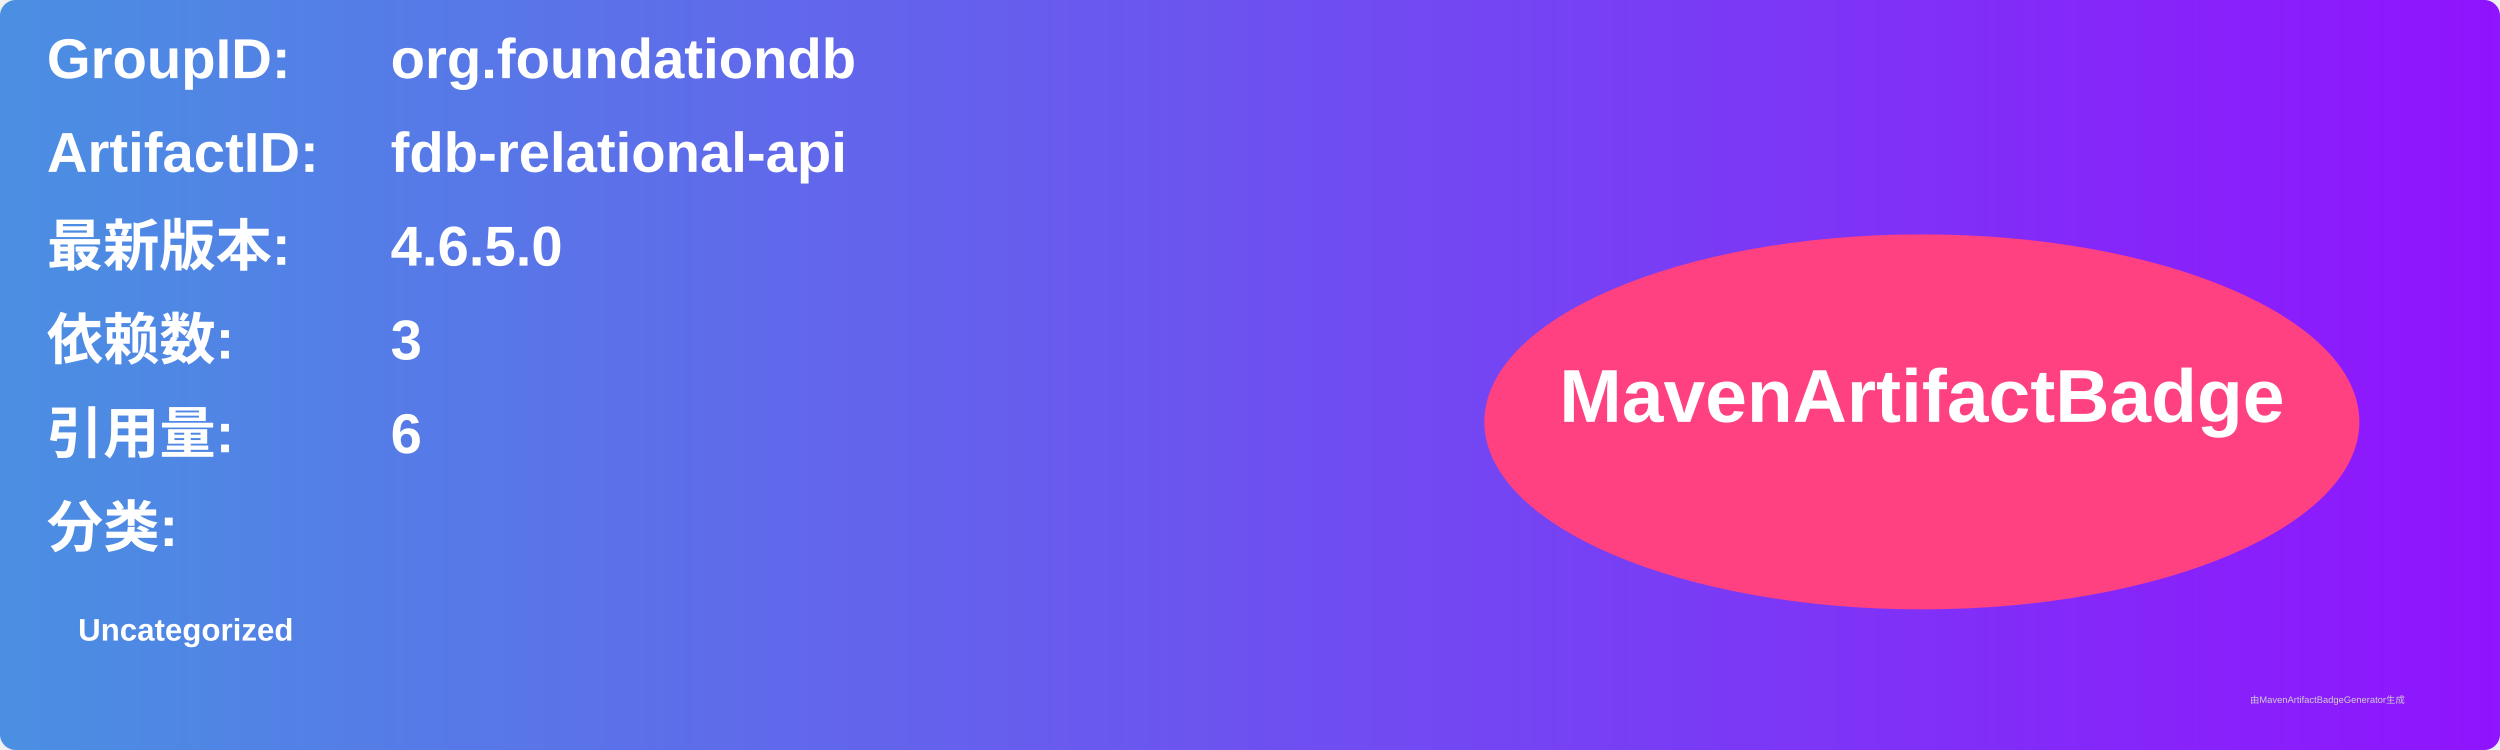
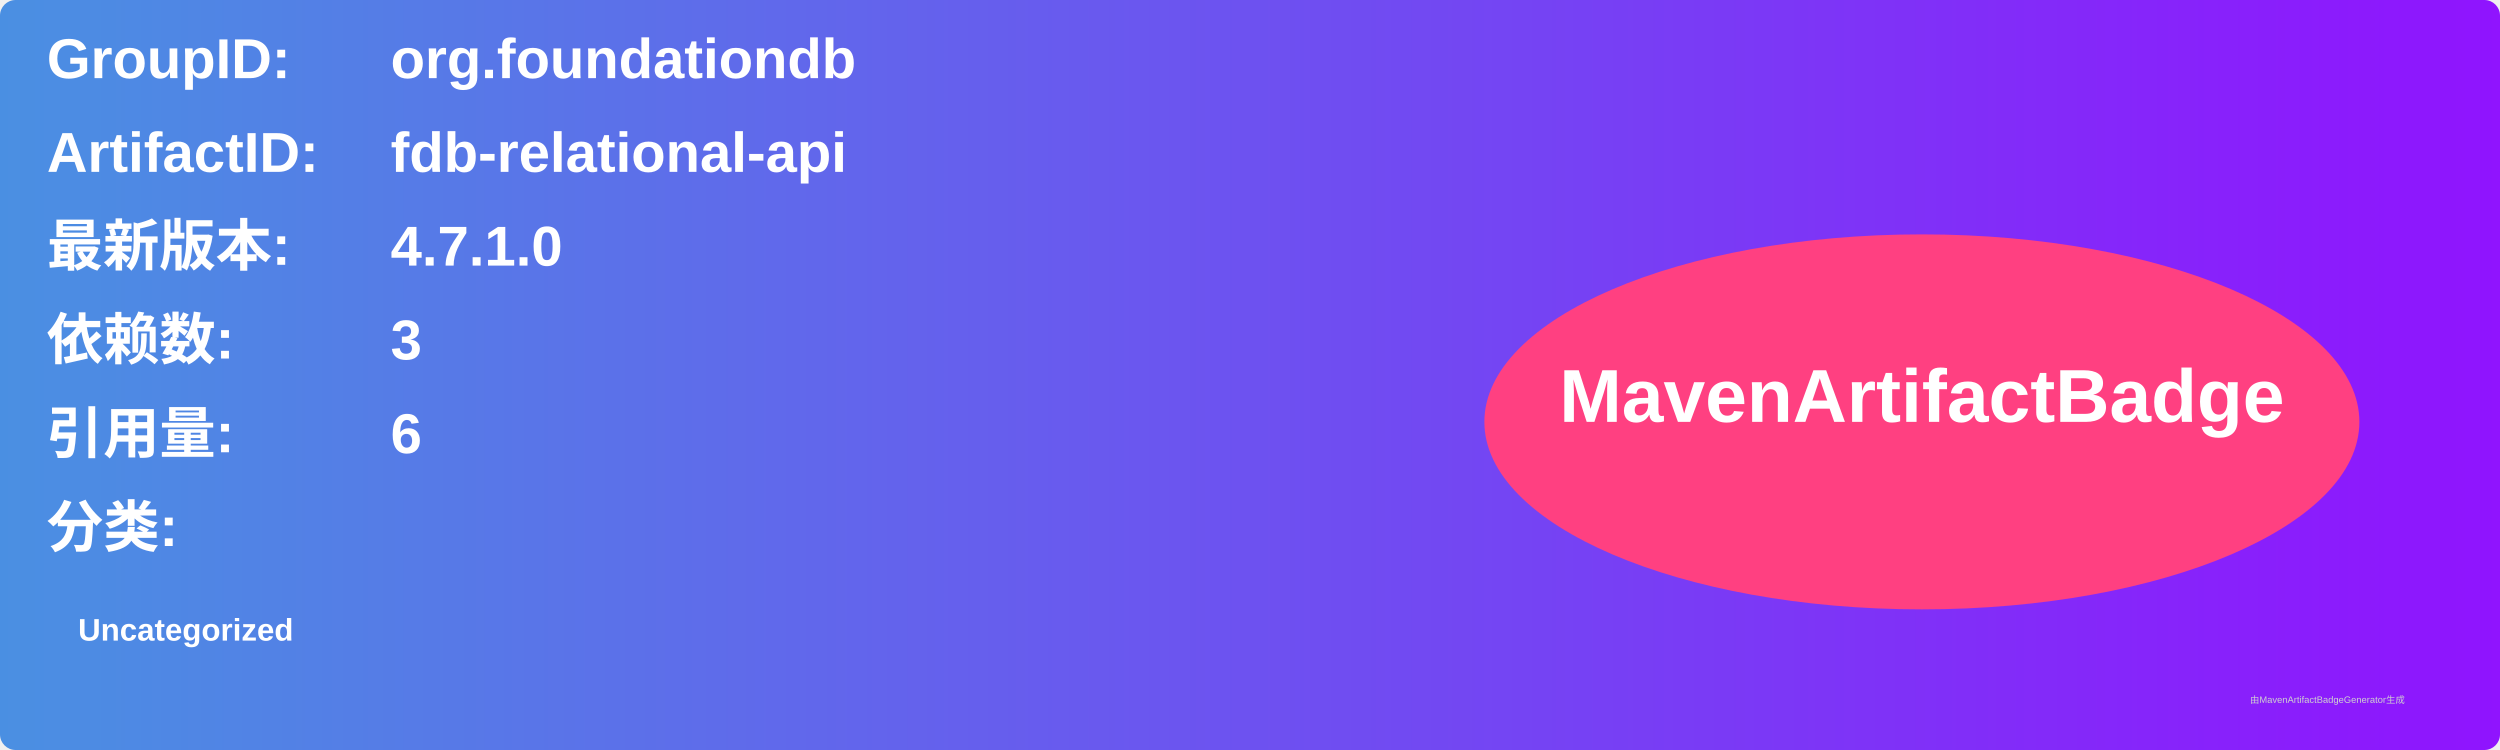
<svg xmlns="http://www.w3.org/2000/svg" width="800" height="240" viewBox="0 0 800 240">
  <linearGradient id="grad" x1="0%" y1="0%" x2="100%" y2="0%">
    <stop offset="0%" stop-color="#4a90e2" />
    <stop offset="100%" stop-color="#9013fe" />
  </linearGradient>
  <rect width="100%" height="100%" rx="5" ry="5" fill="url(#grad)" />
  <g transform="translate(15, 15)">
    <text x="0" y="10" font-family="Arial" font-size="18" fill="white" font-weight="bold" width="260">GroupID:</text>
    <text x="110" y="10" font-family="Arial" font-size="18" fill="white" font-weight="bold" width="460">org.foundationdb</text>
    <text x="0" y="40" font-family="Arial" font-size="18" fill="white" font-weight="bold" width="260">ArtifactID:</text>
    <text x="110" y="40" font-family="Arial" font-size="18" fill="white" font-weight="bold" width="460">fdb-relational-api</text>
    <text x="0" y="70" font-family="Arial" font-size="18" fill="white" font-weight="bold">最新版本:</text>
    <text x="110" y="70" font-family="Arial" font-size="18" fill="white" font-weight="bold">
-       <tspan font-weight="bold">4.6.5.0</tspan>
+       <tspan font-weight="bold">4.7.1.0</tspan>
    </text>
    <text x="0" y="100" font-family="Arial" font-size="18" fill="white" font-weight="bold">依赖数: </text>
    <text x="110" y="100" font-family="Arial" font-size="18" fill="white">
      <tspan font-weight="bold">3</tspan>
    </text>
    <text x="0" y="130" font-family="Arial" font-size="18" fill="white" font-weight="bold">引用量: </text>
    <text x="110" y="130" font-family="Arial" font-size="18" fill="white">
      <tspan font-weight="bold">6</tspan>
    </text>
    <text x="0" y="160" font-family="Arial" font-size="18" fill="white" font-weight="bold">分类:</text>
    <text x="10" y="190" font-family="Arial" font-size="10" fill="white">
      <tspan font-weight="bold">Uncategorized</tspan>
    </text>
    <ellipse cx="600" cy="120" rx="140" ry="60" fill="#ff4081" />
    <text x="600" y="120" text-anchor="middle" font-family="Arial" font-size="24" fill="white" font-weight="bold">MavenArtifactBadge</text>
  </g>
  <text x="720" y="225" font-family="Arial" font-size="3" fill="#d0d0d0">由MavenArtifactBadgeGenerator生成</text>
</svg>
